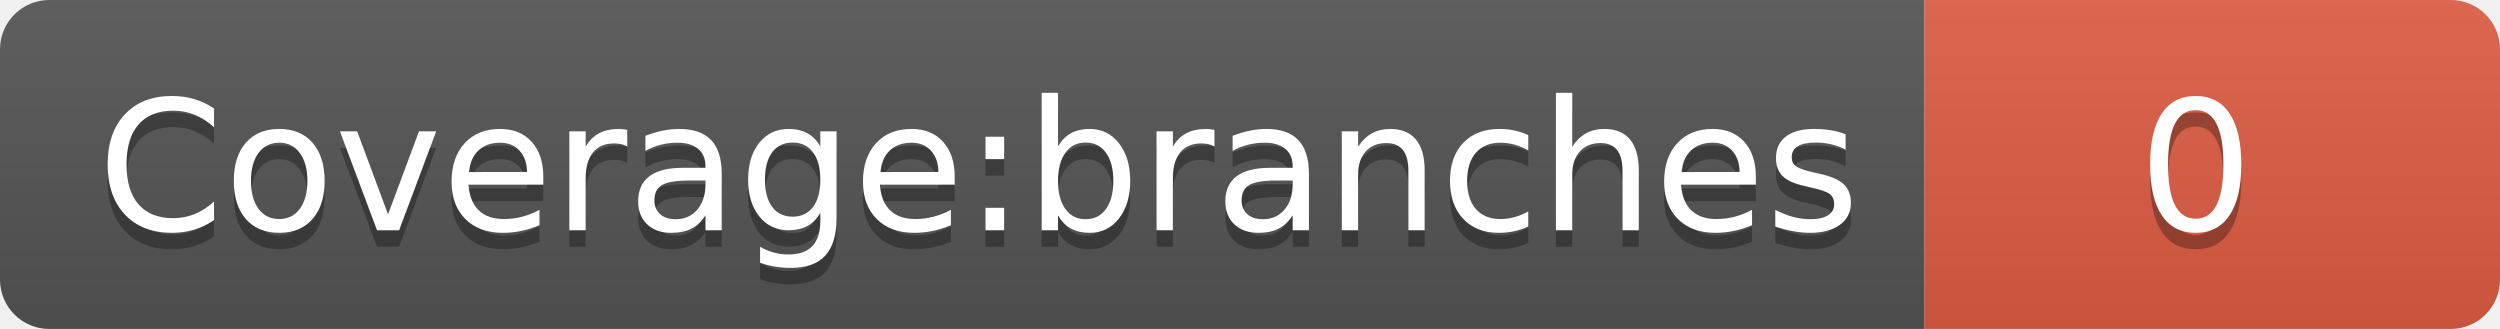
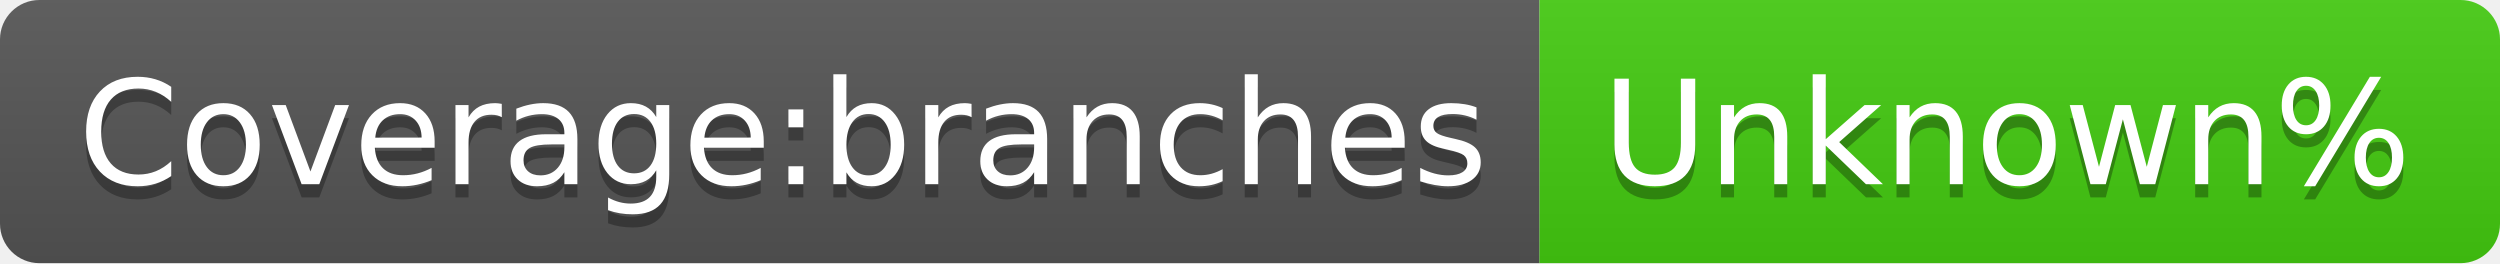
- <svg xmlns="http://www.w3.org/2000/svg" width="152" height="20" role="img" aria-label="Coverage:branches: 0%">
+ <svg xmlns="http://www.w3.org/2000/svg" width="190" height="20" role="img" aria-label="Coverage:branches: Unknown%">
  <linearGradient id="s" x2="0" y2="100%">
    <stop offset="0" stop-color="#bbb" stop-opacity=".1" />
    <stop offset="1" stop-opacity=".1" />
  </linearGradient>
  <clipPath id="r">
-     <rect width="152" height="20" rx="3" fill="#fff" />
+     <rect width="190" height="20" rx="3" fill="#fff" />
  </clipPath>
  <g clip-path="url(#r)">
    <rect width="117" height="20" fill="#555" />
-     <rect x="117" width="35" height="20" fill="#e05d44" />
-     <rect width="152" height="20" fill="url(#s)" />
+     <rect x="117" width="73" height="20" fill="#4c1" />
+     <rect width="190" height="20" fill="url(#s)" />
  </g>
  <g fill="#fff" text-anchor="middle" font-family="Verdana,Geneva,DejaVu Sans,sans-serif" text-rendering="geometricPrecision" font-size="110">
    <text aria-hidden="true" x="595" y="150" fill="#010101" fill-opacity=".3" transform="scale(.1)" textLength="1070">Coverage:branches</text>
    <text x="595" y="140" transform="scale(.1)" fill="#fff" textLength="1070">Coverage:branches</text>
-     <text aria-hidden="true" x="1335" y="150" fill="#010101" fill-opacity=".3" transform="scale(.1)" textLength="250">0</text>
-     <text x="1335" y="140" transform="scale(.1)" fill="#fff" textLength="250">0</text>
+     <text aria-hidden="true" x="1525" y="150" fill="#010101" fill-opacity=".3" transform="scale(.1)" textLength="630">Unknown%</text>
+     <text x="1525" y="140" transform="scale(.1)" fill="#fff" textLength="630">Unknown%</text>
  </g>
</svg>
